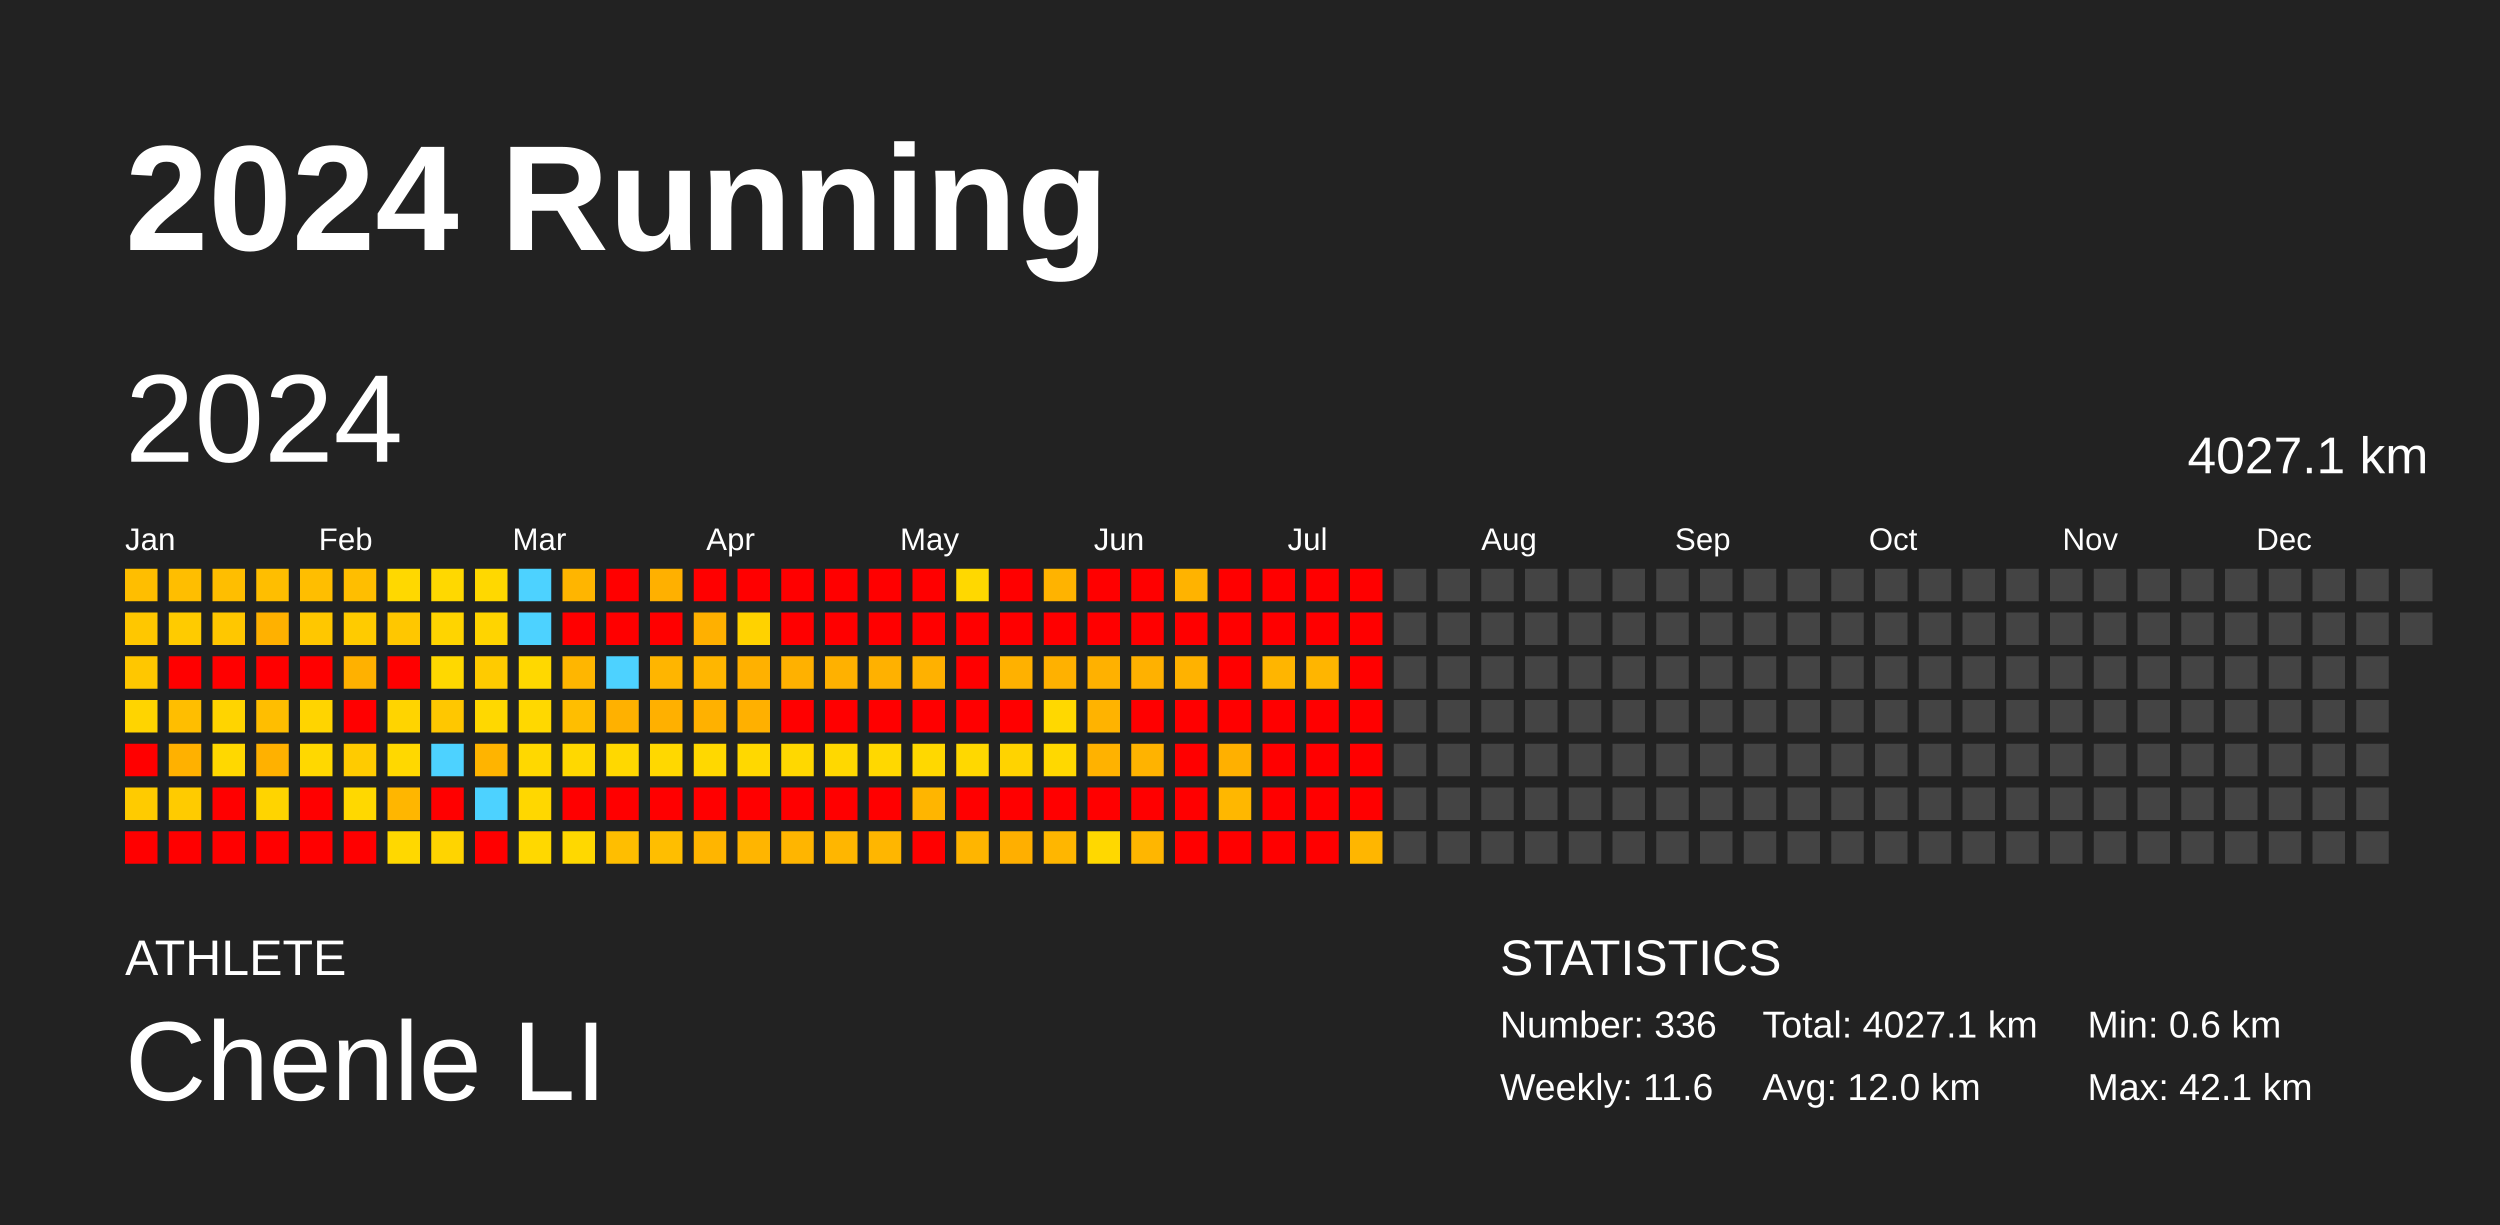
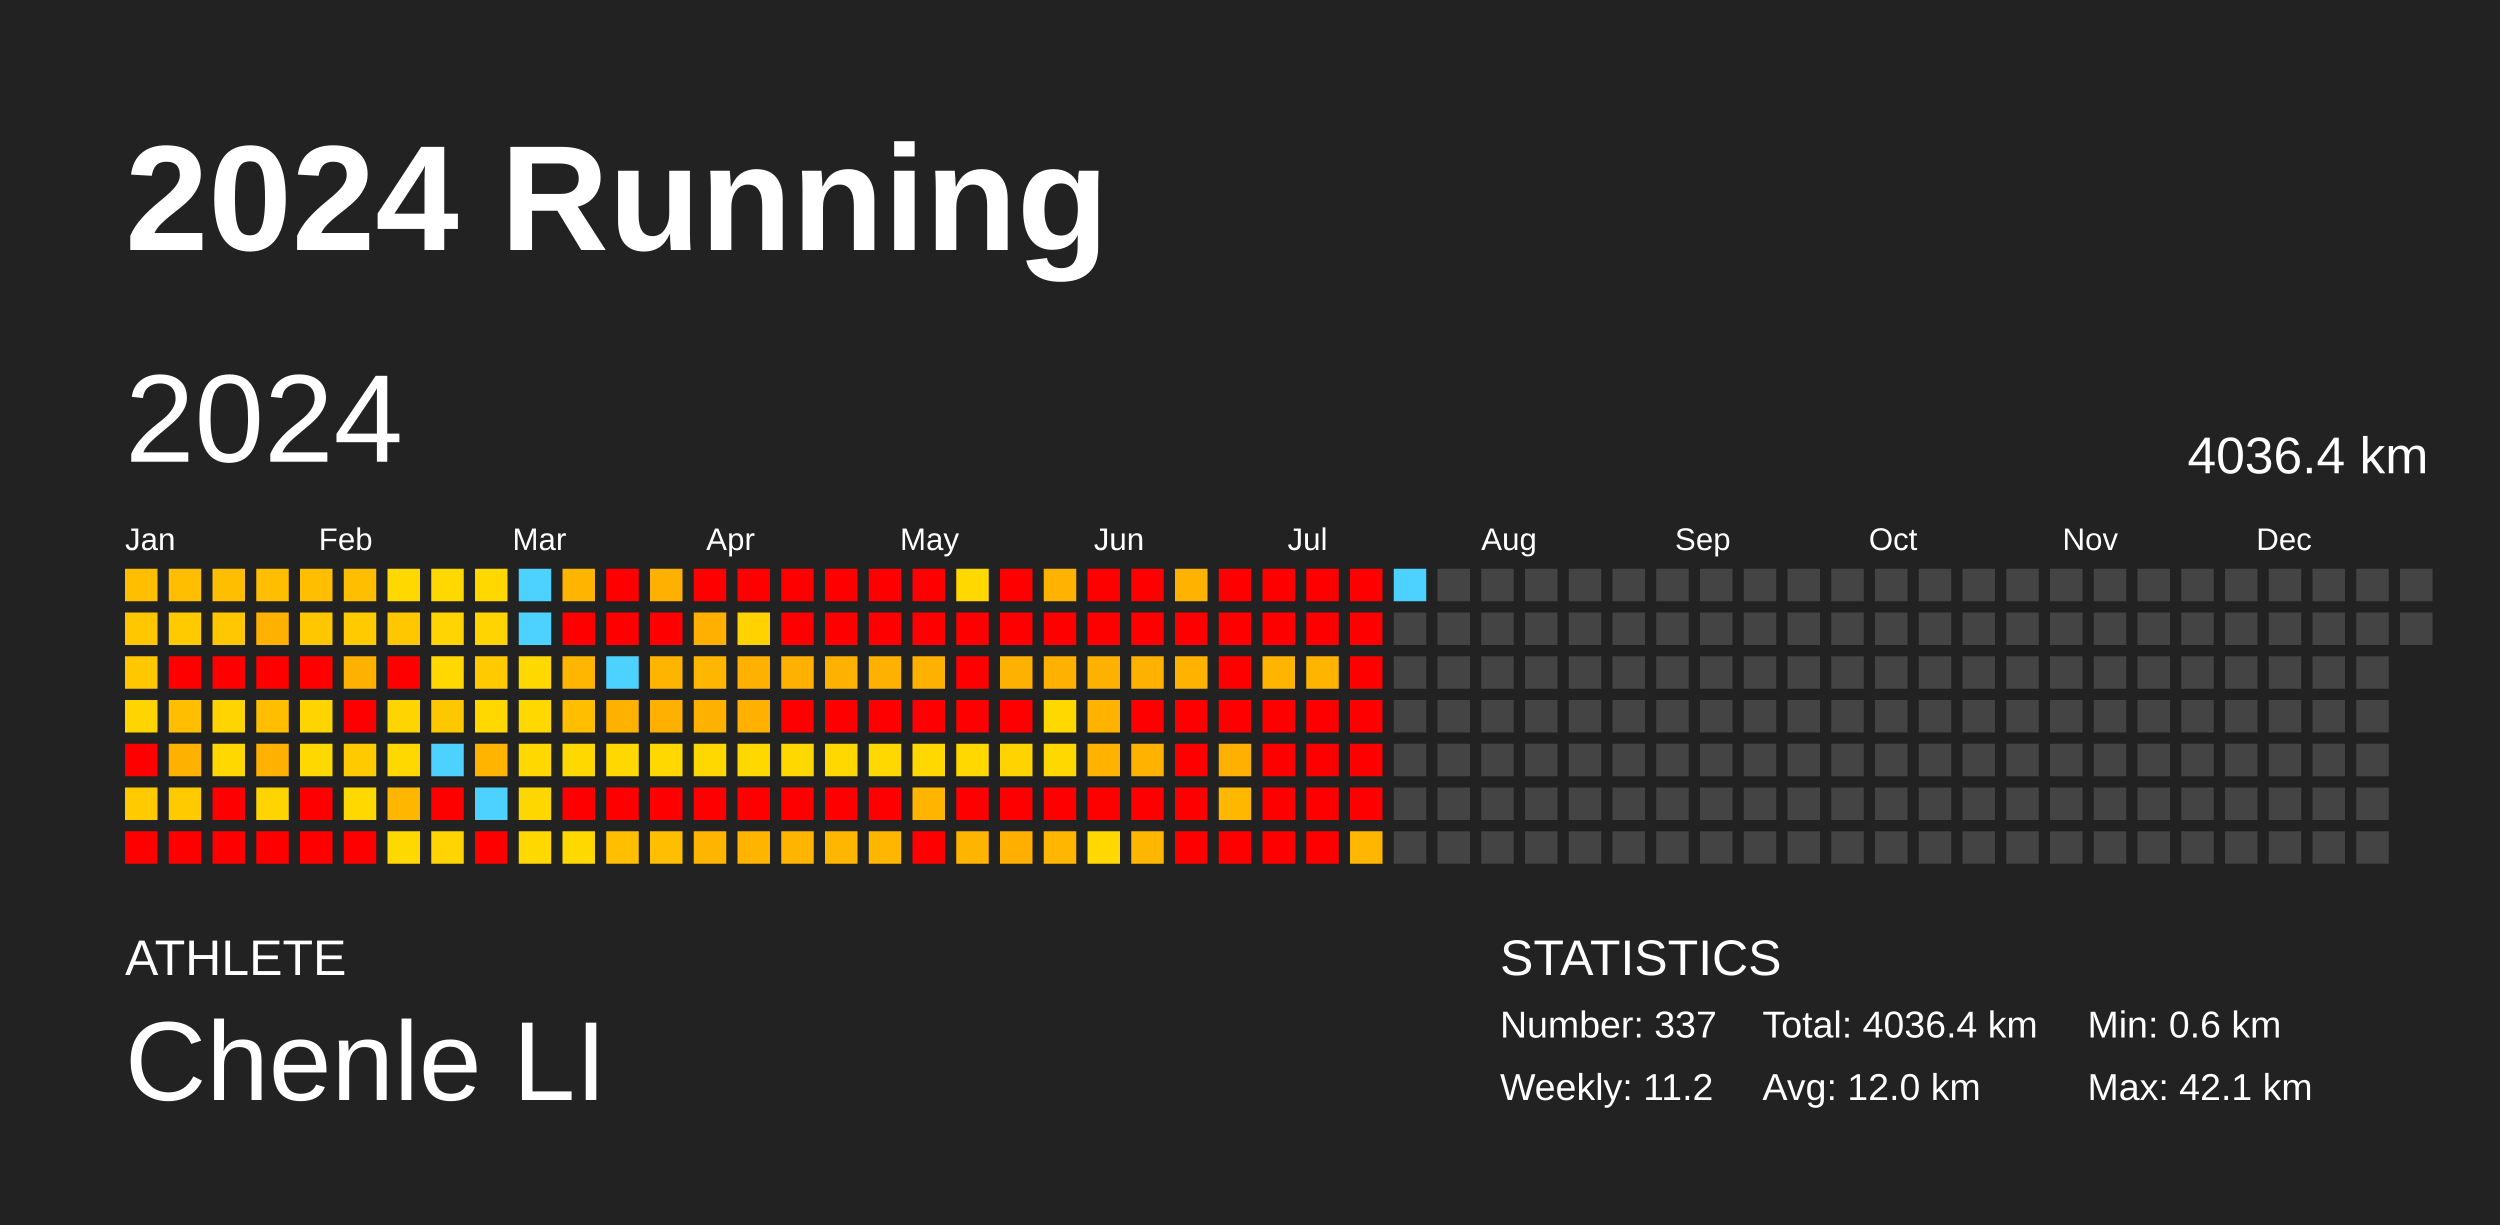
<svg xmlns="http://www.w3.org/2000/svg" baseProfile="full" height="98mm" version="1.1" viewBox="0,0,200,98" width="200mm">
  <defs />
  <rect fill="#222222" height="98" width="200" x="0" y="0" />
  <text fill="#FFFFFF" style="font-size:12px; font-family:Arial; font-weight:bold;" x="10" y="20">2024 Running</text>
  <text fill="#FFFFFF" style="font-size:4px; font-family:Arial" x="10" y="78">ATHLETE</text>
  <text fill="#FFFFFF" style="font-size:9px; font-family:Arial" x="10" y="88">Chenle LI</text>
  <text fill="#FFFFFF" style="font-size:4px; font-family:Arial" x="120" y="78">STATISTICS</text>
-   <text fill="#FFFFFF" style="font-size:3px; font-family:Arial" x="120" y="83">Number: 336</text>
-   <text fill="#FFFFFF" style="font-size:3px; font-family:Arial" x="120" y="88">Weekly: 11.6</text>
-   <text fill="#FFFFFF" style="font-size:3px; font-family:Arial" x="141" y="83">Total: 4027.1 km</text>
+   <text fill="#FFFFFF" style="font-size:3px; font-family:Arial" x="120" y="83">Number: 337</text>
+   <text fill="#FFFFFF" style="font-size:3px; font-family:Arial" x="120" y="88">Weekly: 11.2</text>
+   <text fill="#FFFFFF" style="font-size:3px; font-family:Arial" x="141" y="83">Total: 4036.4 km</text>
  <text fill="#FFFFFF" style="font-size:3px; font-family:Arial" x="141" y="88">Avg: 12.0 km</text>
  <text fill="#FFFFFF" style="font-size:3px; font-family:Arial" x="167" y="83">Min: 0.6 km</text>
  <text fill="#FFFFFF" style="font-size:3px; font-family:Arial" x="167" y="88">Max: 42.1 km</text>
  <text dominant-baseline="hanging" fill="#FFFFFF" style="font-size:10.0px; font-family:Arial;" x="10" y="30">2024</text>
-   <text dominant-baseline="hanging" fill="#FFFFFF" style="font-size:4.125px; font-family:Arial;" x="175" y="35">4027.1 km</text>
+   <text dominant-baseline="hanging" fill="#FFFFFF" style="font-size:4.125px; font-family:Arial;" x="175" y="35">4036.4 km</text>
  <text fill="#FFFFFF" style="font-size:2.5px; font-family:Arial" x="10.0" y="44">Jan</text>
  <text fill="#FFFFFF" style="font-size:2.5px; font-family:Arial" x="25.5" y="44">Feb</text>
  <text fill="#FFFFFF" style="font-size:2.5px; font-family:Arial" x="41.0" y="44">Mar</text>
  <text fill="#FFFFFF" style="font-size:2.5px; font-family:Arial" x="56.5" y="44">Apr</text>
  <text fill="#FFFFFF" style="font-size:2.5px; font-family:Arial" x="72.0" y="44">May</text>
  <text fill="#FFFFFF" style="font-size:2.5px; font-family:Arial" x="87.5" y="44">Jun</text>
  <text fill="#FFFFFF" style="font-size:2.5px; font-family:Arial" x="103.0" y="44">Jul</text>
  <text fill="#FFFFFF" style="font-size:2.5px; font-family:Arial" x="118.5" y="44">Aug</text>
  <text fill="#FFFFFF" style="font-size:2.5px; font-family:Arial" x="134.0" y="44">Sep</text>
  <text fill="#FFFFFF" style="font-size:2.5px; font-family:Arial" x="149.5" y="44">Oct</text>
  <text fill="#FFFFFF" style="font-size:2.5px; font-family:Arial" x="165.0" y="44">Nov</text>
  <text fill="#FFFFFF" style="font-size:2.5px; font-family:Arial" x="180.5" y="44">Dec</text>
  <rect fill="#ffbe00" height="2.6" width="2.6" x="10.0" y="45.5" />
  <rect fill="#ffc700" height="2.6" width="2.6" x="10.0" y="49.0" />
  <rect fill="#ffc700" height="2.6" width="2.6" x="10.0" y="52.5" />
  <rect fill="#ffd400" height="2.6" width="2.6" x="10.0" y="56.0" />
  <rect fill="red" height="2.6" width="2.6" x="10.0" y="59.5" />
  <rect fill="#ffcb00" height="2.6" width="2.6" x="10.0" y="63.0" />
  <rect fill="red" height="2.6" width="2.6" x="10.0" y="66.5" />
  <rect fill="#ffbe00" height="2.6" width="2.6" x="13.5" y="45.5" />
  <rect fill="#ffcb00" height="2.6" width="2.6" x="13.5" y="49.0" />
  <rect fill="red" height="2.6" width="2.6" x="13.5" y="52.5" />
  <rect fill="#ffbe00" height="2.6" width="2.6" x="13.5" y="56.0" />
  <rect fill="#ffb100" height="2.6" width="2.6" x="13.5" y="59.5" />
  <rect fill="#ffcb00" height="2.6" width="2.6" x="13.5" y="63.0" />
  <rect fill="red" height="2.6" width="2.6" x="13.5" y="66.5" />
  <rect fill="#ffbe00" height="2.6" width="2.6" x="17.0" y="45.5" />
  <rect fill="#ffc700" height="2.6" width="2.6" x="17.0" y="49.0" />
  <rect fill="red" height="2.6" width="2.6" x="17.0" y="52.5" />
  <rect fill="#ffd400" height="2.6" width="2.6" x="17.0" y="56.0" />
  <rect fill="#ffd800" height="2.6" width="2.6" x="17.0" y="59.5" />
  <rect fill="red" height="2.6" width="2.6" x="17.0" y="63.0" />
  <rect fill="red" height="2.6" width="2.6" x="17.0" y="66.5" />
  <rect fill="#ffbe00" height="2.6" width="2.6" x="20.5" y="45.5" />
  <rect fill="#ffb100" height="2.6" width="2.6" x="20.5" y="49.0" />
  <rect fill="red" height="2.6" width="2.6" x="20.5" y="52.5" />
  <rect fill="#ffbe00" height="2.6" width="2.6" x="20.5" y="56.0" />
  <rect fill="#ffb100" height="2.6" width="2.6" x="20.5" y="59.5" />
  <rect fill="#ffd400" height="2.6" width="2.6" x="20.5" y="63.0" />
  <rect fill="red" height="2.6" width="2.6" x="20.5" y="66.5" />
  <rect fill="#ffbe00" height="2.6" width="2.6" x="24.0" y="45.5" />
  <rect fill="#ffc700" height="2.6" width="2.6" x="24.0" y="49.0" />
  <rect fill="red" height="2.6" width="2.6" x="24.0" y="52.5" />
  <rect fill="#ffd400" height="2.6" width="2.6" x="24.0" y="56.0" />
  <rect fill="#ffd800" height="2.6" width="2.6" x="24.0" y="59.5" />
  <rect fill="red" height="2.6" width="2.6" x="24.0" y="63.0" />
  <rect fill="red" height="2.6" width="2.6" x="24.0" y="66.5" />
  <rect fill="#ffbe00" height="2.6" width="2.6" x="27.5" y="45.5" />
  <rect fill="#ffcb00" height="2.6" width="2.6" x="27.5" y="49.0" />
  <rect fill="#ffb100" height="2.6" width="2.6" x="27.5" y="52.5" />
  <rect fill="red" height="2.6" width="2.6" x="27.5" y="56.0" />
  <rect fill="#ffcb00" height="2.6" width="2.6" x="27.5" y="59.5" />
  <rect fill="#ffd800" height="2.6" width="2.6" x="27.5" y="63.0" />
  <rect fill="red" height="2.6" width="2.6" x="27.5" y="66.5" />
  <rect fill="#ffd800" height="2.6" width="2.6" x="31.0" y="45.5" />
  <rect fill="#ffc700" height="2.6" width="2.6" x="31.0" y="49.0" />
  <rect fill="red" height="2.6" width="2.6" x="31.0" y="52.5" />
  <rect fill="#ffd400" height="2.6" width="2.6" x="31.0" y="56.0" />
  <rect fill="#ffd800" height="2.6" width="2.6" x="31.0" y="59.5" />
  <rect fill="#ffb600" height="2.6" width="2.6" x="31.0" y="63.0" />
  <rect fill="#ffd800" height="2.6" width="2.6" x="31.0" y="66.5" />
  <rect fill="#ffd800" height="2.6" width="2.6" x="34.5" y="45.5" />
  <rect fill="#ffd400" height="2.6" width="2.6" x="34.5" y="49.0" />
  <rect fill="#ffd800" height="2.6" width="2.6" x="34.5" y="52.5" />
  <rect fill="#ffc700" height="2.6" width="2.6" x="34.5" y="56.0" />
  <rect fill="#4dd2ff" height="2.6" width="2.6" x="34.5" y="59.5" />
  <rect fill="red" height="2.6" width="2.6" x="34.5" y="63.0" />
  <rect fill="#ffd400" height="2.6" width="2.6" x="34.5" y="66.5" />
  <rect fill="#ffd800" height="2.6" width="2.6" x="38.0" y="45.5" />
  <rect fill="#ffd400" height="2.6" width="2.6" x="38.0" y="49.0" />
  <rect fill="#ffcb00" height="2.6" width="2.6" x="38.0" y="52.5" />
  <rect fill="#ffd800" height="2.6" width="2.6" x="38.0" y="56.0" />
  <rect fill="#ffb400" height="2.6" width="2.6" x="38.0" y="59.5" />
  <rect fill="#4dd2ff" height="2.6" width="2.6" x="38.0" y="63.0" />
  <rect fill="red" height="2.6" width="2.6" x="38.0" y="66.5" />
  <rect fill="#4dd2ff" height="2.6" width="2.6" x="41.5" y="45.5" />
  <rect fill="#4dd2ff" height="2.6" width="2.6" x="41.5" y="49.0" />
  <rect fill="#ffd800" height="2.6" width="2.6" x="41.5" y="52.5" />
  <rect fill="#ffd800" height="2.6" width="2.6" x="41.5" y="56.0" />
  <rect fill="#ffd800" height="2.6" width="2.6" x="41.5" y="59.5" />
  <rect fill="#ffd700" height="2.6" width="2.6" x="41.5" y="63.0" />
  <rect fill="#ffd800" height="2.6" width="2.6" x="41.5" y="66.5" />
  <rect fill="#ffb500" height="2.6" width="2.6" x="45.0" y="45.5" />
  <rect fill="red" height="2.6" width="2.6" x="45.0" y="49.0" />
  <rect fill="#ffb600" height="2.6" width="2.6" x="45.0" y="52.5" />
  <rect fill="#ffbe00" height="2.6" width="2.6" x="45.0" y="56.0" />
  <rect fill="#ffd800" height="2.6" width="2.6" x="45.0" y="59.5" />
  <rect fill="red" height="2.6" width="2.6" x="45.0" y="63.0" />
  <rect fill="#ffd800" height="2.6" width="2.6" x="45.0" y="66.5" />
  <rect fill="red" height="2.6" width="2.6" x="48.5" y="45.5" />
  <rect fill="red" height="2.6" width="2.6" x="48.5" y="49.0" />
  <rect fill="#4dd2ff" height="2.6" width="2.6" x="48.5" y="52.5" />
  <rect fill="#ffb100" height="2.6" width="2.6" x="48.5" y="56.0" />
  <rect fill="#ffd800" height="2.6" width="2.6" x="48.5" y="59.5" />
  <rect fill="red" height="2.6" width="2.6" x="48.5" y="63.0" />
  <rect fill="#ffbe00" height="2.6" width="2.6" x="48.5" y="66.5" />
  <rect fill="#ffb000" height="2.6" width="2.6" x="52.0" y="45.5" />
  <rect fill="red" height="2.6" width="2.6" x="52.0" y="49.0" />
  <rect fill="#ffb500" height="2.6" width="2.6" x="52.0" y="52.5" />
  <rect fill="#ffb000" height="2.6" width="2.6" x="52.0" y="56.0" />
  <rect fill="#ffd800" height="2.6" width="2.6" x="52.0" y="59.5" />
  <rect fill="red" height="2.6" width="2.6" x="52.0" y="63.0" />
  <rect fill="#ffbe00" height="2.6" width="2.6" x="52.0" y="66.5" />
  <rect fill="red" height="2.6" width="2.6" x="55.5" y="45.5" />
  <rect fill="#ffb000" height="2.6" width="2.6" x="55.5" y="49.0" />
  <rect fill="#ffb600" height="2.6" width="2.6" x="55.5" y="52.5" />
  <rect fill="#ffb100" height="2.6" width="2.6" x="55.5" y="56.0" />
  <rect fill="#ffd800" height="2.6" width="2.6" x="55.5" y="59.5" />
  <rect fill="red" height="2.6" width="2.6" x="55.5" y="63.0" />
  <rect fill="#ffb500" height="2.6" width="2.6" x="55.5" y="66.5" />
  <rect fill="red" height="2.6" width="2.6" x="59.0" y="45.5" />
  <rect fill="#ffd200" height="2.6" width="2.6" x="59.0" y="49.0" />
  <rect fill="#ffb100" height="2.6" width="2.6" x="59.0" y="52.5" />
  <rect fill="#ffb000" height="2.6" width="2.6" x="59.0" y="56.0" />
  <rect fill="#ffd800" height="2.6" width="2.6" x="59.0" y="59.5" />
  <rect fill="red" height="2.6" width="2.6" x="59.0" y="63.0" />
  <rect fill="#ffb500" height="2.6" width="2.6" x="59.0" y="66.5" />
  <rect fill="red" height="2.6" width="2.6" x="62.5" y="45.5" />
  <rect fill="red" height="2.6" width="2.6" x="62.5" y="49.0" />
  <rect fill="#ffb100" height="2.6" width="2.6" x="62.5" y="52.5" />
  <rect fill="red" height="2.6" width="2.6" x="62.5" y="56.0" />
  <rect fill="#ffd800" height="2.6" width="2.6" x="62.5" y="59.5" />
  <rect fill="red" height="2.6" width="2.6" x="62.5" y="63.0" />
  <rect fill="#ffb500" height="2.6" width="2.6" x="62.5" y="66.5" />
  <rect fill="red" height="2.6" width="2.6" x="66.0" y="45.5" />
  <rect fill="red" height="2.6" width="2.6" x="66.0" y="49.0" />
  <rect fill="#ffb100" height="2.6" width="2.6" x="66.0" y="52.5" />
  <rect fill="red" height="2.6" width="2.6" x="66.0" y="56.0" />
  <rect fill="#ffd800" height="2.6" width="2.6" x="66.0" y="59.5" />
  <rect fill="red" height="2.6" width="2.6" x="66.0" y="63.0" />
  <rect fill="#ffb600" height="2.6" width="2.6" x="66.0" y="66.5" />
  <rect fill="red" height="2.6" width="2.6" x="69.5" y="45.5" />
  <rect fill="red" height="2.6" width="2.6" x="69.5" y="49.0" />
  <rect fill="#ffb100" height="2.6" width="2.6" x="69.5" y="52.5" />
  <rect fill="red" height="2.6" width="2.6" x="69.5" y="56.0" />
  <rect fill="#ffd800" height="2.6" width="2.6" x="69.5" y="59.5" />
  <rect fill="red" height="2.6" width="2.6" x="69.5" y="63.0" />
  <rect fill="#ffb600" height="2.6" width="2.6" x="69.5" y="66.5" />
  <rect fill="red" height="2.6" width="2.6" x="73.0" y="45.5" />
  <rect fill="red" height="2.6" width="2.6" x="73.0" y="49.0" />
  <rect fill="#ffb100" height="2.6" width="2.6" x="73.0" y="52.5" />
  <rect fill="red" height="2.6" width="2.6" x="73.0" y="56.0" />
  <rect fill="#ffd800" height="2.6" width="2.6" x="73.0" y="59.5" />
  <rect fill="#ffb500" height="2.6" width="2.6" x="73.0" y="63.0" />
  <rect fill="red" height="2.6" width="2.6" x="73.0" y="66.5" />
  <rect fill="#ffd800" height="2.6" width="2.6" x="76.5" y="45.5" />
  <rect fill="red" height="2.6" width="2.6" x="76.5" y="49.0" />
  <rect fill="red" height="2.6" width="2.6" x="76.5" y="52.5" />
  <rect fill="red" height="2.6" width="2.6" x="76.5" y="56.0" />
  <rect fill="#ffd800" height="2.6" width="2.6" x="76.5" y="59.5" />
  <rect fill="red" height="2.6" width="2.6" x="76.5" y="63.0" />
  <rect fill="#ffb500" height="2.6" width="2.6" x="76.5" y="66.5" />
  <rect fill="red" height="2.6" width="2.6" x="80.0" y="45.5" />
  <rect fill="red" height="2.6" width="2.6" x="80.0" y="49.0" />
  <rect fill="#ffb100" height="2.6" width="2.6" x="80.0" y="52.5" />
  <rect fill="red" height="2.6" width="2.6" x="80.0" y="56.0" />
  <rect fill="#ffd300" height="2.6" width="2.6" x="80.0" y="59.5" />
  <rect fill="red" height="2.6" width="2.6" x="80.0" y="63.0" />
  <rect fill="#ffaf00" height="2.6" width="2.6" x="80.0" y="66.5" />
  <rect fill="#ffb300" height="2.6" width="2.6" x="83.5" y="45.5" />
  <rect fill="red" height="2.6" width="2.6" x="83.5" y="49.0" />
  <rect fill="#ffb100" height="2.6" width="2.6" x="83.5" y="52.5" />
  <rect fill="#ffd800" height="2.6" width="2.6" x="83.5" y="56.0" />
  <rect fill="#ffd800" height="2.6" width="2.6" x="83.5" y="59.5" />
  <rect fill="red" height="2.6" width="2.6" x="83.5" y="63.0" />
  <rect fill="#ffb600" height="2.6" width="2.6" x="83.5" y="66.5" />
  <rect fill="red" height="2.6" width="2.6" x="87.0" y="45.5" />
  <rect fill="red" height="2.6" width="2.6" x="87.0" y="49.0" />
  <rect fill="#ffb100" height="2.6" width="2.6" x="87.0" y="52.5" />
  <rect fill="#ffb300" height="2.6" width="2.6" x="87.0" y="56.0" />
  <rect fill="#ffb200" height="2.6" width="2.6" x="87.0" y="59.5" />
  <rect fill="red" height="2.6" width="2.6" x="87.0" y="63.0" />
  <rect fill="#ffd800" height="2.6" width="2.6" x="87.0" y="66.5" />
  <rect fill="red" height="2.6" width="2.6" x="90.5" y="45.5" />
  <rect fill="red" height="2.6" width="2.6" x="90.5" y="49.0" />
  <rect fill="#ffb100" height="2.6" width="2.6" x="90.5" y="52.5" />
  <rect fill="red" height="2.6" width="2.6" x="90.5" y="56.0" />
  <rect fill="#ffb300" height="2.6" width="2.6" x="90.5" y="59.5" />
  <rect fill="red" height="2.6" width="2.6" x="90.5" y="63.0" />
  <rect fill="#ffb600" height="2.6" width="2.6" x="90.5" y="66.5" />
  <rect fill="#ffb300" height="2.6" width="2.6" x="94.0" y="45.5" />
  <rect fill="red" height="2.6" width="2.6" x="94.0" y="49.0" />
  <rect fill="#ffb200" height="2.6" width="2.6" x="94.0" y="52.5" />
  <rect fill="red" height="2.6" width="2.6" x="94.0" y="56.0" />
  <rect fill="red" height="2.6" width="2.6" x="94.0" y="59.5" />
  <rect fill="red" height="2.6" width="2.6" x="94.0" y="63.0" />
  <rect fill="red" height="2.6" width="2.6" x="94.0" y="66.5" />
  <rect fill="red" height="2.6" width="2.6" x="97.5" y="45.5" />
  <rect fill="red" height="2.6" width="2.6" x="97.5" y="49.0" />
  <rect fill="red" height="2.6" width="2.6" x="97.5" y="52.5" />
  <rect fill="red" height="2.6" width="2.6" x="97.5" y="56.0" />
  <rect fill="#ffb000" height="2.6" width="2.6" x="97.5" y="59.5" />
  <rect fill="#ffb700" height="2.6" width="2.6" x="97.5" y="63.0" />
  <rect fill="red" height="2.6" width="2.6" x="97.5" y="66.5" />
  <rect fill="red" height="2.6" width="2.6" x="101.0" y="45.5" />
  <rect fill="red" height="2.6" width="2.6" x="101.0" y="49.0" />
  <rect fill="#ffb500" height="2.6" width="2.6" x="101.0" y="52.5" />
  <rect fill="red" height="2.6" width="2.6" x="101.0" y="56.0" />
  <rect fill="red" height="2.6" width="2.6" x="101.0" y="59.5" />
  <rect fill="red" height="2.6" width="2.6" x="101.0" y="63.0" />
  <rect fill="red" height="2.6" width="2.6" x="101.0" y="66.5" />
  <rect fill="red" height="2.6" width="2.6" x="104.5" y="45.5" />
  <rect fill="red" height="2.6" width="2.6" x="104.5" y="49.0" />
  <rect fill="#ffb500" height="2.6" width="2.6" x="104.5" y="52.5" />
  <rect fill="red" height="2.6" width="2.6" x="104.5" y="56.0" />
  <rect fill="red" height="2.6" width="2.6" x="104.5" y="59.5" />
  <rect fill="red" height="2.6" width="2.6" x="104.5" y="63.0" />
  <rect fill="red" height="2.6" width="2.6" x="104.5" y="66.5" />
  <rect fill="red" height="2.6" width="2.6" x="108.0" y="45.5" />
  <rect fill="red" height="2.6" width="2.6" x="108.0" y="49.0" />
  <rect fill="red" height="2.6" width="2.6" x="108.0" y="52.5" />
  <rect fill="red" height="2.6" width="2.6" x="108.0" y="56.0" />
  <rect fill="red" height="2.6" width="2.6" x="108.0" y="59.5" />
  <rect fill="red" height="2.6" width="2.6" x="108.0" y="63.0" />
  <rect fill="#ffb600" height="2.6" width="2.6" x="108.0" y="66.5" />
-   <rect fill="#444444" height="2.6" width="2.6" x="111.5" y="45.5" />
+   <rect fill="#4dd2ff" height="2.6" width="2.6" x="111.5" y="45.5" />
  <rect fill="#444444" height="2.6" width="2.6" x="111.5" y="49.0" />
  <rect fill="#444444" height="2.6" width="2.6" x="111.5" y="52.5" />
  <rect fill="#444444" height="2.6" width="2.6" x="111.5" y="56.0" />
  <rect fill="#444444" height="2.6" width="2.6" x="111.5" y="59.5" />
  <rect fill="#444444" height="2.6" width="2.6" x="111.5" y="63.0" />
  <rect fill="#444444" height="2.6" width="2.6" x="111.5" y="66.5" />
  <rect fill="#444444" height="2.6" width="2.6" x="115.0" y="45.5" />
  <rect fill="#444444" height="2.6" width="2.6" x="115.0" y="49.0" />
  <rect fill="#444444" height="2.6" width="2.6" x="115.0" y="52.5" />
  <rect fill="#444444" height="2.6" width="2.6" x="115.0" y="56.0" />
  <rect fill="#444444" height="2.6" width="2.6" x="115.0" y="59.5" />
  <rect fill="#444444" height="2.6" width="2.6" x="115.0" y="63.0" />
  <rect fill="#444444" height="2.6" width="2.6" x="115.0" y="66.5" />
  <rect fill="#444444" height="2.6" width="2.6" x="118.5" y="45.5" />
  <rect fill="#444444" height="2.6" width="2.6" x="118.5" y="49.0" />
  <rect fill="#444444" height="2.6" width="2.6" x="118.5" y="52.5" />
  <rect fill="#444444" height="2.6" width="2.6" x="118.5" y="56.0" />
  <rect fill="#444444" height="2.6" width="2.6" x="118.5" y="59.5" />
  <rect fill="#444444" height="2.6" width="2.6" x="118.5" y="63.0" />
  <rect fill="#444444" height="2.6" width="2.6" x="118.5" y="66.5" />
  <rect fill="#444444" height="2.6" width="2.6" x="122.0" y="45.5" />
  <rect fill="#444444" height="2.6" width="2.6" x="122.0" y="49.0" />
  <rect fill="#444444" height="2.6" width="2.6" x="122.0" y="52.5" />
  <rect fill="#444444" height="2.6" width="2.6" x="122.0" y="56.0" />
  <rect fill="#444444" height="2.6" width="2.6" x="122.0" y="59.5" />
  <rect fill="#444444" height="2.6" width="2.6" x="122.0" y="63.0" />
  <rect fill="#444444" height="2.6" width="2.6" x="122.0" y="66.5" />
  <rect fill="#444444" height="2.6" width="2.6" x="125.5" y="45.5" />
  <rect fill="#444444" height="2.6" width="2.6" x="125.5" y="49.0" />
  <rect fill="#444444" height="2.6" width="2.6" x="125.5" y="52.5" />
  <rect fill="#444444" height="2.6" width="2.6" x="125.5" y="56.0" />
  <rect fill="#444444" height="2.6" width="2.6" x="125.5" y="59.5" />
  <rect fill="#444444" height="2.6" width="2.6" x="125.5" y="63.0" />
  <rect fill="#444444" height="2.6" width="2.6" x="125.5" y="66.5" />
  <rect fill="#444444" height="2.6" width="2.6" x="129.0" y="45.5" />
  <rect fill="#444444" height="2.6" width="2.6" x="129.0" y="49.0" />
  <rect fill="#444444" height="2.6" width="2.6" x="129.0" y="52.5" />
  <rect fill="#444444" height="2.6" width="2.6" x="129.0" y="56.0" />
  <rect fill="#444444" height="2.6" width="2.6" x="129.0" y="59.5" />
  <rect fill="#444444" height="2.6" width="2.6" x="129.0" y="63.0" />
  <rect fill="#444444" height="2.6" width="2.6" x="129.0" y="66.5" />
  <rect fill="#444444" height="2.6" width="2.6" x="132.5" y="45.5" />
  <rect fill="#444444" height="2.6" width="2.6" x="132.5" y="49.0" />
  <rect fill="#444444" height="2.6" width="2.6" x="132.5" y="52.5" />
  <rect fill="#444444" height="2.6" width="2.6" x="132.5" y="56.0" />
  <rect fill="#444444" height="2.6" width="2.6" x="132.5" y="59.5" />
  <rect fill="#444444" height="2.6" width="2.6" x="132.5" y="63.0" />
  <rect fill="#444444" height="2.6" width="2.6" x="132.5" y="66.5" />
  <rect fill="#444444" height="2.6" width="2.6" x="136.0" y="45.5" />
  <rect fill="#444444" height="2.6" width="2.6" x="136.0" y="49.0" />
  <rect fill="#444444" height="2.6" width="2.6" x="136.0" y="52.5" />
  <rect fill="#444444" height="2.6" width="2.6" x="136.0" y="56.0" />
  <rect fill="#444444" height="2.6" width="2.6" x="136.0" y="59.5" />
  <rect fill="#444444" height="2.6" width="2.6" x="136.0" y="63.0" />
  <rect fill="#444444" height="2.6" width="2.6" x="136.0" y="66.5" />
  <rect fill="#444444" height="2.6" width="2.6" x="139.5" y="45.5" />
  <rect fill="#444444" height="2.6" width="2.6" x="139.5" y="49.0" />
  <rect fill="#444444" height="2.6" width="2.6" x="139.5" y="52.5" />
  <rect fill="#444444" height="2.6" width="2.6" x="139.5" y="56.0" />
  <rect fill="#444444" height="2.6" width="2.6" x="139.5" y="59.5" />
  <rect fill="#444444" height="2.6" width="2.6" x="139.5" y="63.0" />
  <rect fill="#444444" height="2.6" width="2.6" x="139.5" y="66.5" />
  <rect fill="#444444" height="2.6" width="2.6" x="143.0" y="45.5" />
  <rect fill="#444444" height="2.6" width="2.6" x="143.0" y="49.0" />
  <rect fill="#444444" height="2.6" width="2.6" x="143.0" y="52.5" />
  <rect fill="#444444" height="2.6" width="2.6" x="143.0" y="56.0" />
  <rect fill="#444444" height="2.6" width="2.6" x="143.0" y="59.5" />
  <rect fill="#444444" height="2.6" width="2.6" x="143.0" y="63.0" />
  <rect fill="#444444" height="2.6" width="2.6" x="143.0" y="66.5" />
  <rect fill="#444444" height="2.6" width="2.6" x="146.5" y="45.5" />
  <rect fill="#444444" height="2.6" width="2.6" x="146.5" y="49.0" />
  <rect fill="#444444" height="2.6" width="2.6" x="146.5" y="52.5" />
  <rect fill="#444444" height="2.6" width="2.6" x="146.5" y="56.0" />
  <rect fill="#444444" height="2.6" width="2.6" x="146.5" y="59.5" />
  <rect fill="#444444" height="2.6" width="2.6" x="146.5" y="63.0" />
  <rect fill="#444444" height="2.6" width="2.6" x="146.5" y="66.5" />
  <rect fill="#444444" height="2.6" width="2.6" x="150.0" y="45.5" />
  <rect fill="#444444" height="2.6" width="2.6" x="150.0" y="49.0" />
  <rect fill="#444444" height="2.6" width="2.6" x="150.0" y="52.5" />
  <rect fill="#444444" height="2.6" width="2.6" x="150.0" y="56.0" />
  <rect fill="#444444" height="2.6" width="2.6" x="150.0" y="59.5" />
  <rect fill="#444444" height="2.6" width="2.6" x="150.0" y="63.0" />
  <rect fill="#444444" height="2.6" width="2.6" x="150.0" y="66.5" />
  <rect fill="#444444" height="2.6" width="2.6" x="153.5" y="45.5" />
  <rect fill="#444444" height="2.6" width="2.6" x="153.5" y="49.0" />
  <rect fill="#444444" height="2.6" width="2.6" x="153.5" y="52.5" />
  <rect fill="#444444" height="2.6" width="2.6" x="153.5" y="56.0" />
  <rect fill="#444444" height="2.6" width="2.6" x="153.5" y="59.5" />
  <rect fill="#444444" height="2.6" width="2.6" x="153.5" y="63.0" />
  <rect fill="#444444" height="2.6" width="2.6" x="153.5" y="66.5" />
  <rect fill="#444444" height="2.6" width="2.6" x="157.0" y="45.5" />
  <rect fill="#444444" height="2.6" width="2.6" x="157.0" y="49.0" />
  <rect fill="#444444" height="2.6" width="2.6" x="157.0" y="52.5" />
  <rect fill="#444444" height="2.6" width="2.6" x="157.0" y="56.0" />
  <rect fill="#444444" height="2.6" width="2.6" x="157.0" y="59.5" />
  <rect fill="#444444" height="2.6" width="2.6" x="157.0" y="63.0" />
  <rect fill="#444444" height="2.6" width="2.6" x="157.0" y="66.5" />
  <rect fill="#444444" height="2.6" width="2.6" x="160.5" y="45.5" />
  <rect fill="#444444" height="2.6" width="2.6" x="160.5" y="49.0" />
  <rect fill="#444444" height="2.6" width="2.6" x="160.5" y="52.5" />
  <rect fill="#444444" height="2.6" width="2.6" x="160.5" y="56.0" />
  <rect fill="#444444" height="2.6" width="2.6" x="160.5" y="59.5" />
  <rect fill="#444444" height="2.6" width="2.6" x="160.5" y="63.0" />
  <rect fill="#444444" height="2.6" width="2.6" x="160.5" y="66.5" />
  <rect fill="#444444" height="2.6" width="2.6" x="164.0" y="45.5" />
  <rect fill="#444444" height="2.6" width="2.6" x="164.0" y="49.0" />
  <rect fill="#444444" height="2.6" width="2.6" x="164.0" y="52.5" />
  <rect fill="#444444" height="2.6" width="2.6" x="164.0" y="56.0" />
  <rect fill="#444444" height="2.6" width="2.6" x="164.0" y="59.5" />
  <rect fill="#444444" height="2.6" width="2.6" x="164.0" y="63.0" />
  <rect fill="#444444" height="2.6" width="2.6" x="164.0" y="66.5" />
  <rect fill="#444444" height="2.6" width="2.6" x="167.5" y="45.5" />
  <rect fill="#444444" height="2.6" width="2.6" x="167.5" y="49.0" />
  <rect fill="#444444" height="2.6" width="2.6" x="167.5" y="52.5" />
  <rect fill="#444444" height="2.6" width="2.6" x="167.5" y="56.0" />
  <rect fill="#444444" height="2.6" width="2.6" x="167.5" y="59.5" />
  <rect fill="#444444" height="2.6" width="2.6" x="167.5" y="63.0" />
  <rect fill="#444444" height="2.6" width="2.6" x="167.5" y="66.5" />
  <rect fill="#444444" height="2.6" width="2.6" x="171.0" y="45.5" />
  <rect fill="#444444" height="2.6" width="2.6" x="171.0" y="49.0" />
  <rect fill="#444444" height="2.6" width="2.6" x="171.0" y="52.5" />
  <rect fill="#444444" height="2.6" width="2.6" x="171.0" y="56.0" />
  <rect fill="#444444" height="2.6" width="2.6" x="171.0" y="59.5" />
  <rect fill="#444444" height="2.6" width="2.6" x="171.0" y="63.0" />
  <rect fill="#444444" height="2.6" width="2.6" x="171.0" y="66.5" />
  <rect fill="#444444" height="2.6" width="2.6" x="174.5" y="45.5" />
  <rect fill="#444444" height="2.6" width="2.6" x="174.5" y="49.0" />
  <rect fill="#444444" height="2.6" width="2.6" x="174.5" y="52.5" />
  <rect fill="#444444" height="2.6" width="2.6" x="174.5" y="56.0" />
  <rect fill="#444444" height="2.6" width="2.6" x="174.5" y="59.5" />
  <rect fill="#444444" height="2.6" width="2.6" x="174.5" y="63.0" />
  <rect fill="#444444" height="2.6" width="2.6" x="174.5" y="66.5" />
  <rect fill="#444444" height="2.6" width="2.6" x="178.0" y="45.5" />
  <rect fill="#444444" height="2.6" width="2.6" x="178.0" y="49.0" />
  <rect fill="#444444" height="2.6" width="2.6" x="178.0" y="52.5" />
  <rect fill="#444444" height="2.6" width="2.6" x="178.0" y="56.0" />
  <rect fill="#444444" height="2.6" width="2.6" x="178.0" y="59.5" />
  <rect fill="#444444" height="2.6" width="2.6" x="178.0" y="63.0" />
  <rect fill="#444444" height="2.6" width="2.6" x="178.0" y="66.5" />
  <rect fill="#444444" height="2.6" width="2.6" x="181.5" y="45.5" />
  <rect fill="#444444" height="2.6" width="2.6" x="181.5" y="49.0" />
  <rect fill="#444444" height="2.6" width="2.6" x="181.5" y="52.5" />
  <rect fill="#444444" height="2.6" width="2.6" x="181.5" y="56.0" />
  <rect fill="#444444" height="2.6" width="2.6" x="181.5" y="59.5" />
  <rect fill="#444444" height="2.6" width="2.6" x="181.5" y="63.0" />
  <rect fill="#444444" height="2.6" width="2.6" x="181.5" y="66.5" />
  <rect fill="#444444" height="2.6" width="2.6" x="185.0" y="45.5" />
  <rect fill="#444444" height="2.6" width="2.6" x="185.0" y="49.0" />
  <rect fill="#444444" height="2.6" width="2.6" x="185.0" y="52.5" />
  <rect fill="#444444" height="2.6" width="2.6" x="185.0" y="56.0" />
  <rect fill="#444444" height="2.6" width="2.6" x="185.0" y="59.5" />
  <rect fill="#444444" height="2.6" width="2.6" x="185.0" y="63.0" />
  <rect fill="#444444" height="2.6" width="2.6" x="185.0" y="66.5" />
  <rect fill="#444444" height="2.6" width="2.6" x="188.5" y="45.5" />
  <rect fill="#444444" height="2.6" width="2.6" x="188.5" y="49.0" />
  <rect fill="#444444" height="2.6" width="2.6" x="188.5" y="52.5" />
  <rect fill="#444444" height="2.6" width="2.6" x="188.5" y="56.0" />
  <rect fill="#444444" height="2.6" width="2.6" x="188.5" y="59.5" />
  <rect fill="#444444" height="2.6" width="2.6" x="188.5" y="63.0" />
  <rect fill="#444444" height="2.6" width="2.6" x="188.5" y="66.5" />
  <rect fill="#444444" height="2.6" width="2.6" x="192.0" y="45.5" />
  <rect fill="#444444" height="2.6" width="2.6" x="192.0" y="49.0" />
</svg>
